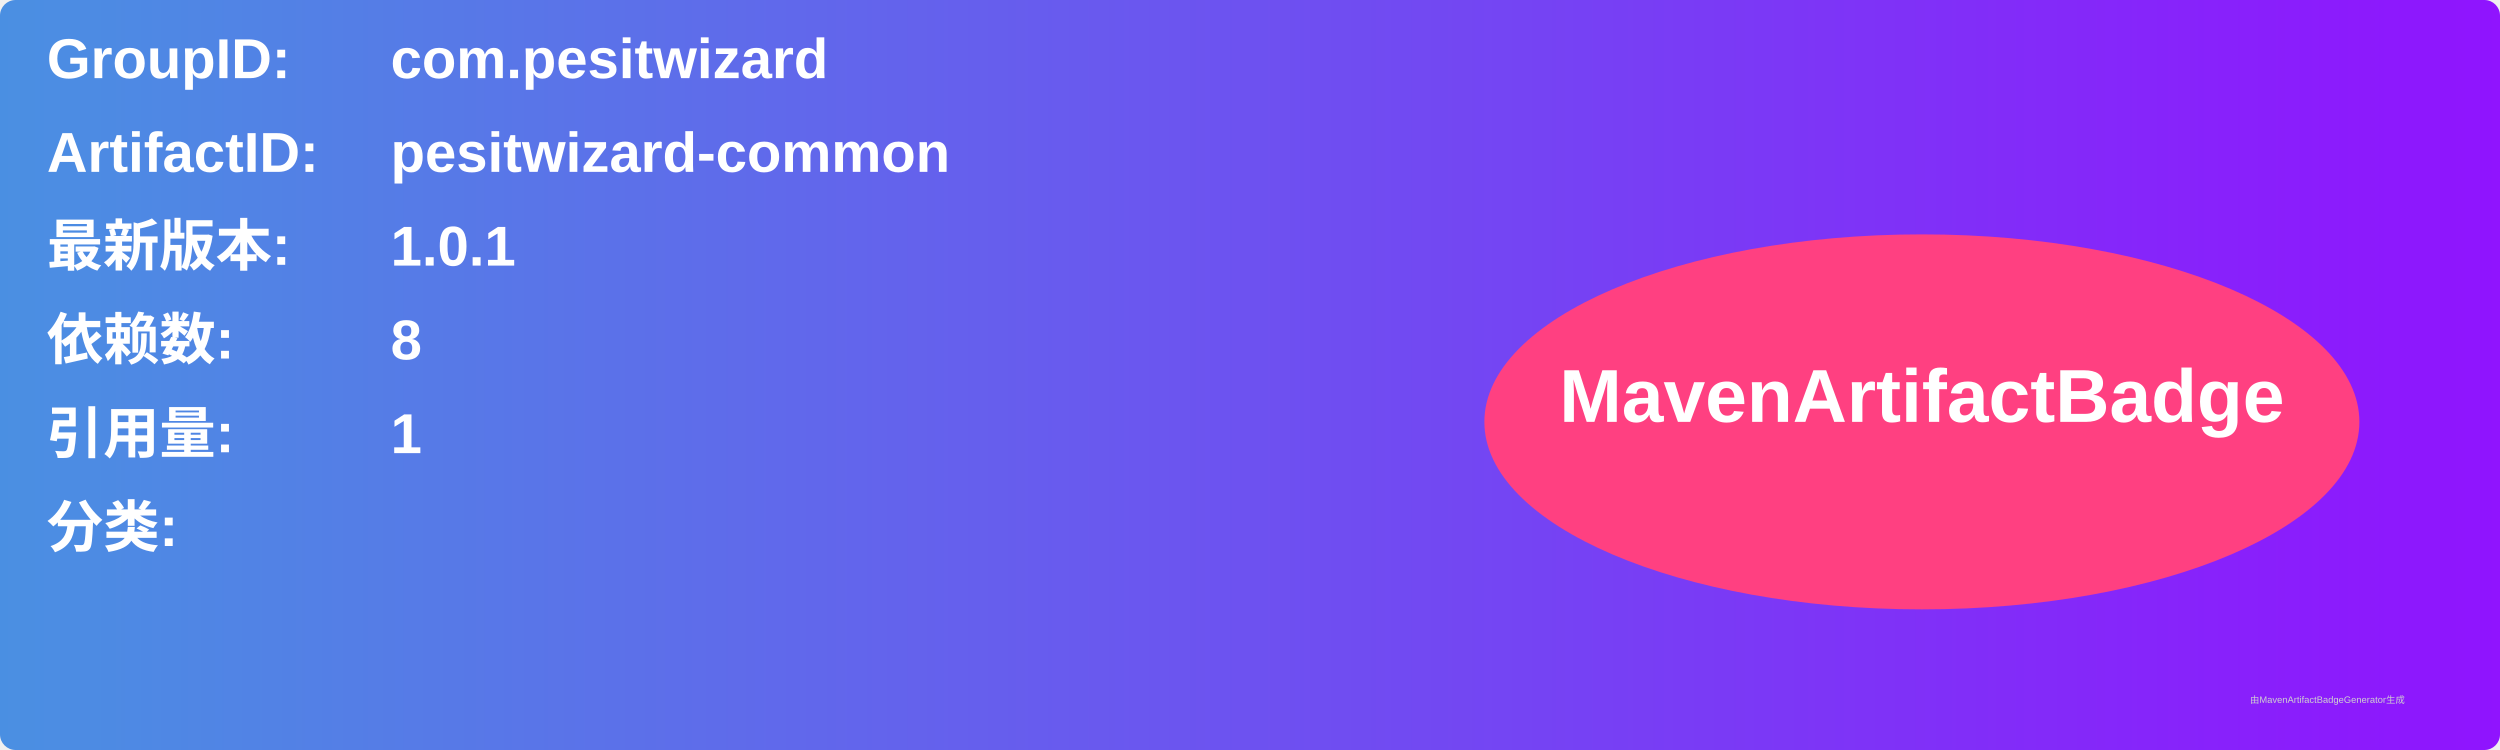
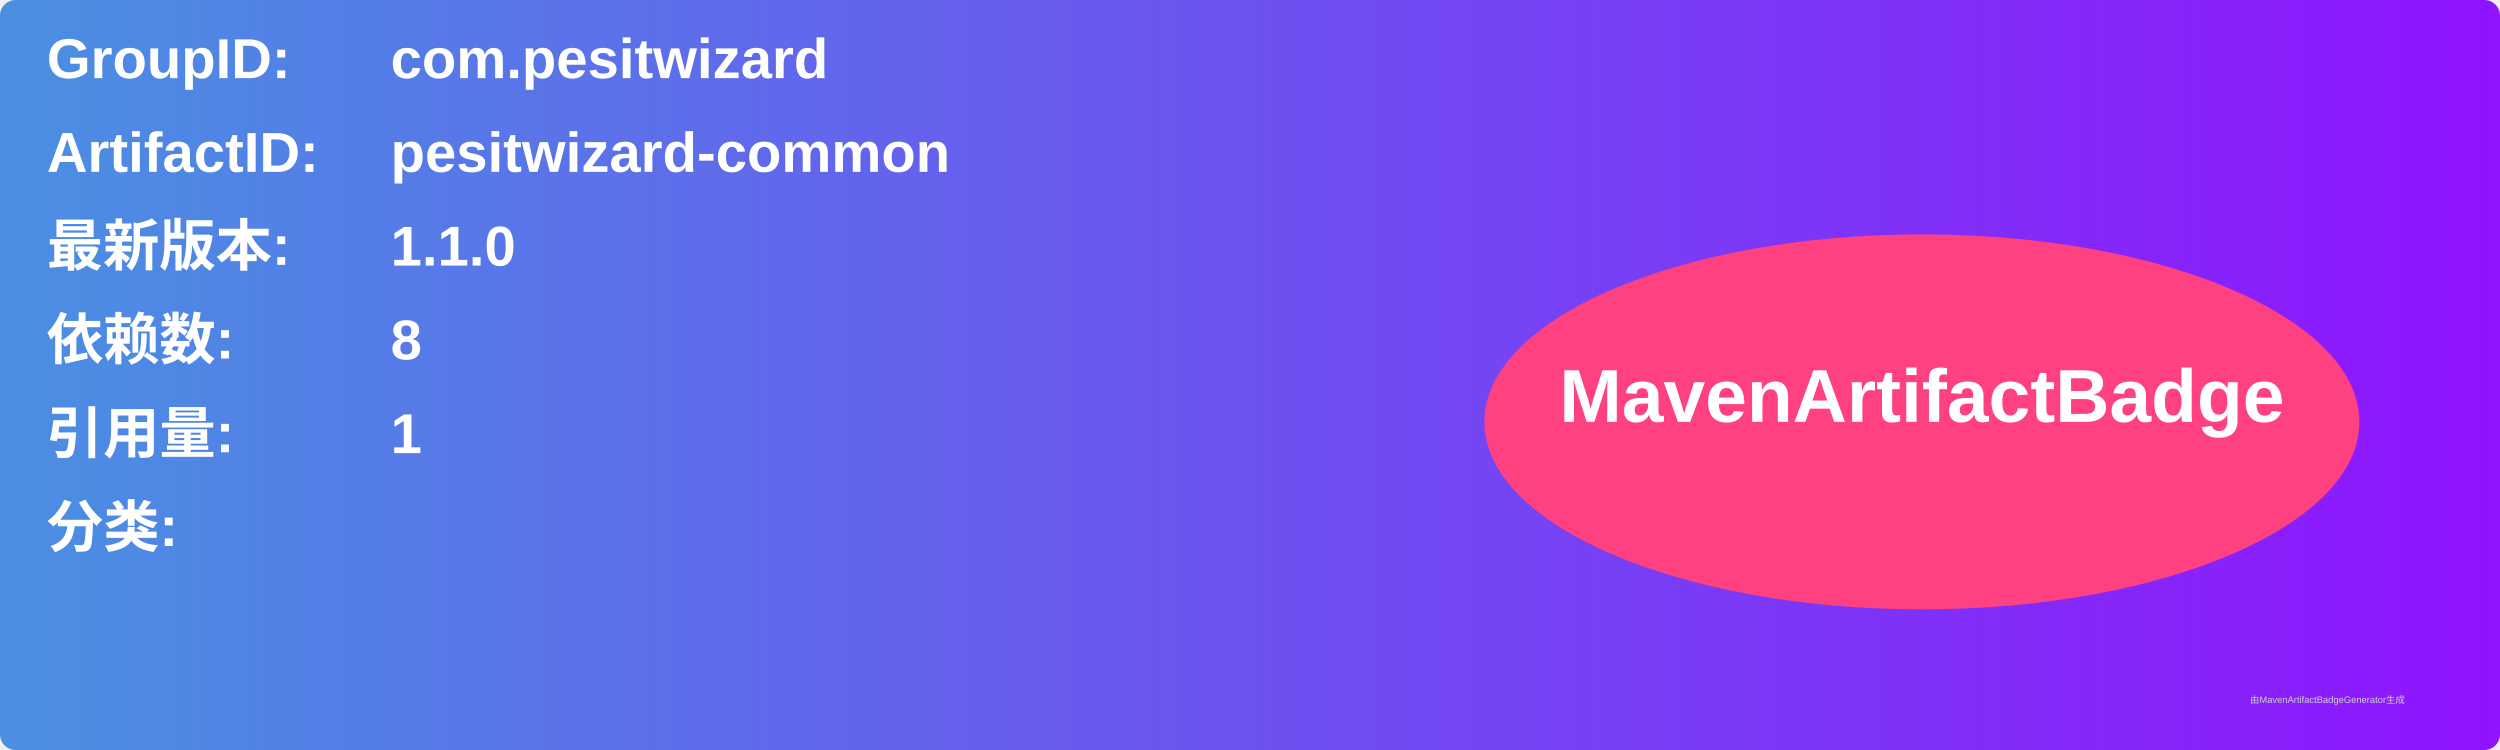
<svg xmlns="http://www.w3.org/2000/svg" width="800" height="240" viewBox="0 0 800 240">
  <linearGradient id="grad" x1="0%" y1="0%" x2="100%" y2="0%">
    <stop offset="0%" stop-color="#4a90e2" />
    <stop offset="100%" stop-color="#9013fe" />
  </linearGradient>
  <rect width="100%" height="100%" rx="5" ry="5" fill="url(#grad)" />
  <g transform="translate(15, 15)">
    <text x="0" y="10" font-family="Arial" font-size="18" fill="white" font-weight="bold" width="260">GroupID:</text>
    <text x="110" y="10" font-family="Arial" font-size="18" fill="white" font-weight="bold" width="460">com.pesitwizard</text>
    <text x="0" y="40" font-family="Arial" font-size="18" fill="white" font-weight="bold" width="260">ArtifactID:</text>
    <text x="110" y="40" font-family="Arial" font-size="18" fill="white" font-weight="bold" width="460">pesitwizard-common</text>
    <text x="0" y="70" font-family="Arial" font-size="18" fill="white" font-weight="bold">最新版本:</text>
    <text x="110" y="70" font-family="Arial" font-size="18" fill="white" font-weight="bold">
-       <tspan font-weight="bold">1.0.1</tspan>
+       <tspan font-weight="bold">1.1.0</tspan>
    </text>
    <text x="0" y="100" font-family="Arial" font-size="18" fill="white" font-weight="bold">依赖数: </text>
    <text x="110" y="100" font-family="Arial" font-size="18" fill="white">
      <tspan font-weight="bold">8</tspan>
    </text>
    <text x="0" y="130" font-family="Arial" font-size="18" fill="white" font-weight="bold">引用量: </text>
    <text x="110" y="130" font-family="Arial" font-size="18" fill="white">
      <tspan font-weight="bold">1</tspan>
    </text>
    <text x="0" y="160" font-family="Arial" font-size="18" fill="white" font-weight="bold">分类:</text>
    <text x="10" y="190" font-family="Arial" font-size="10" fill="white">
      <tspan font-weight="bold" />
    </text>
    <ellipse cx="600" cy="120" rx="140" ry="60" fill="#ff4081" />
    <text x="600" y="120" text-anchor="middle" font-family="Arial" font-size="24" fill="white" font-weight="bold">MavenArtifactBadge</text>
  </g>
  <text x="720" y="225" font-family="Arial" font-size="3" fill="#d0d0d0">由MavenArtifactBadgeGenerator生成</text>
</svg>
